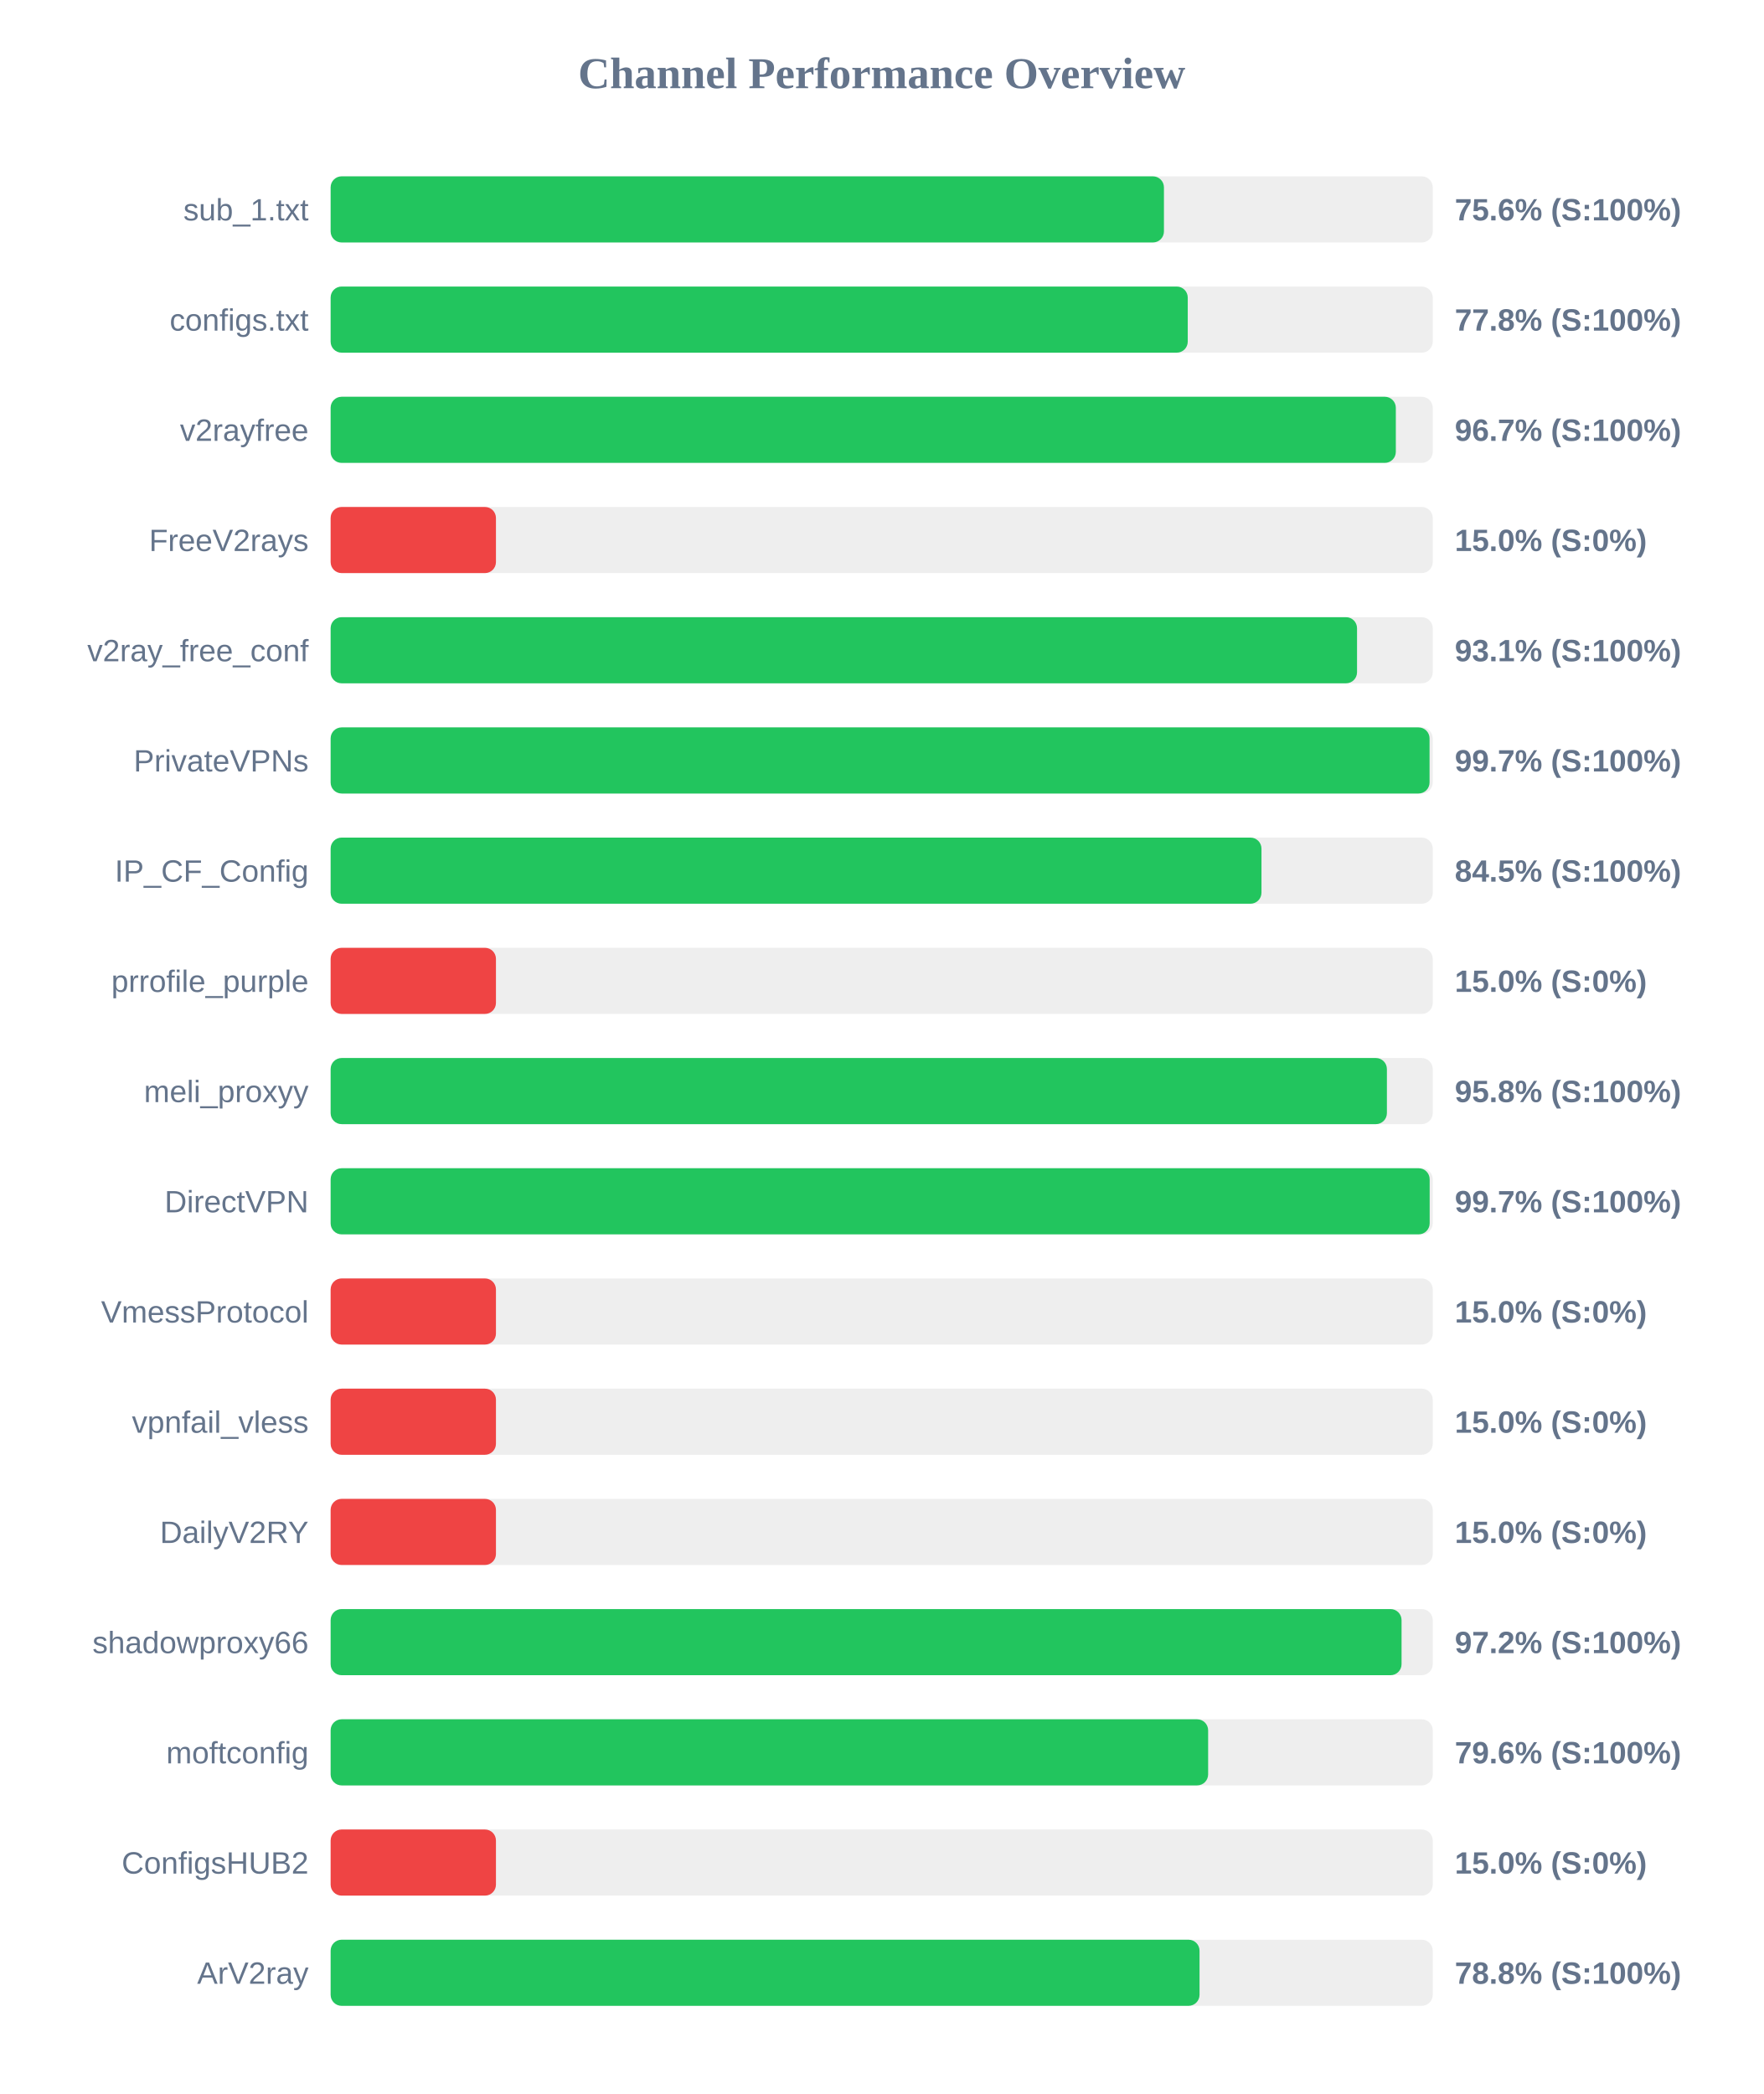
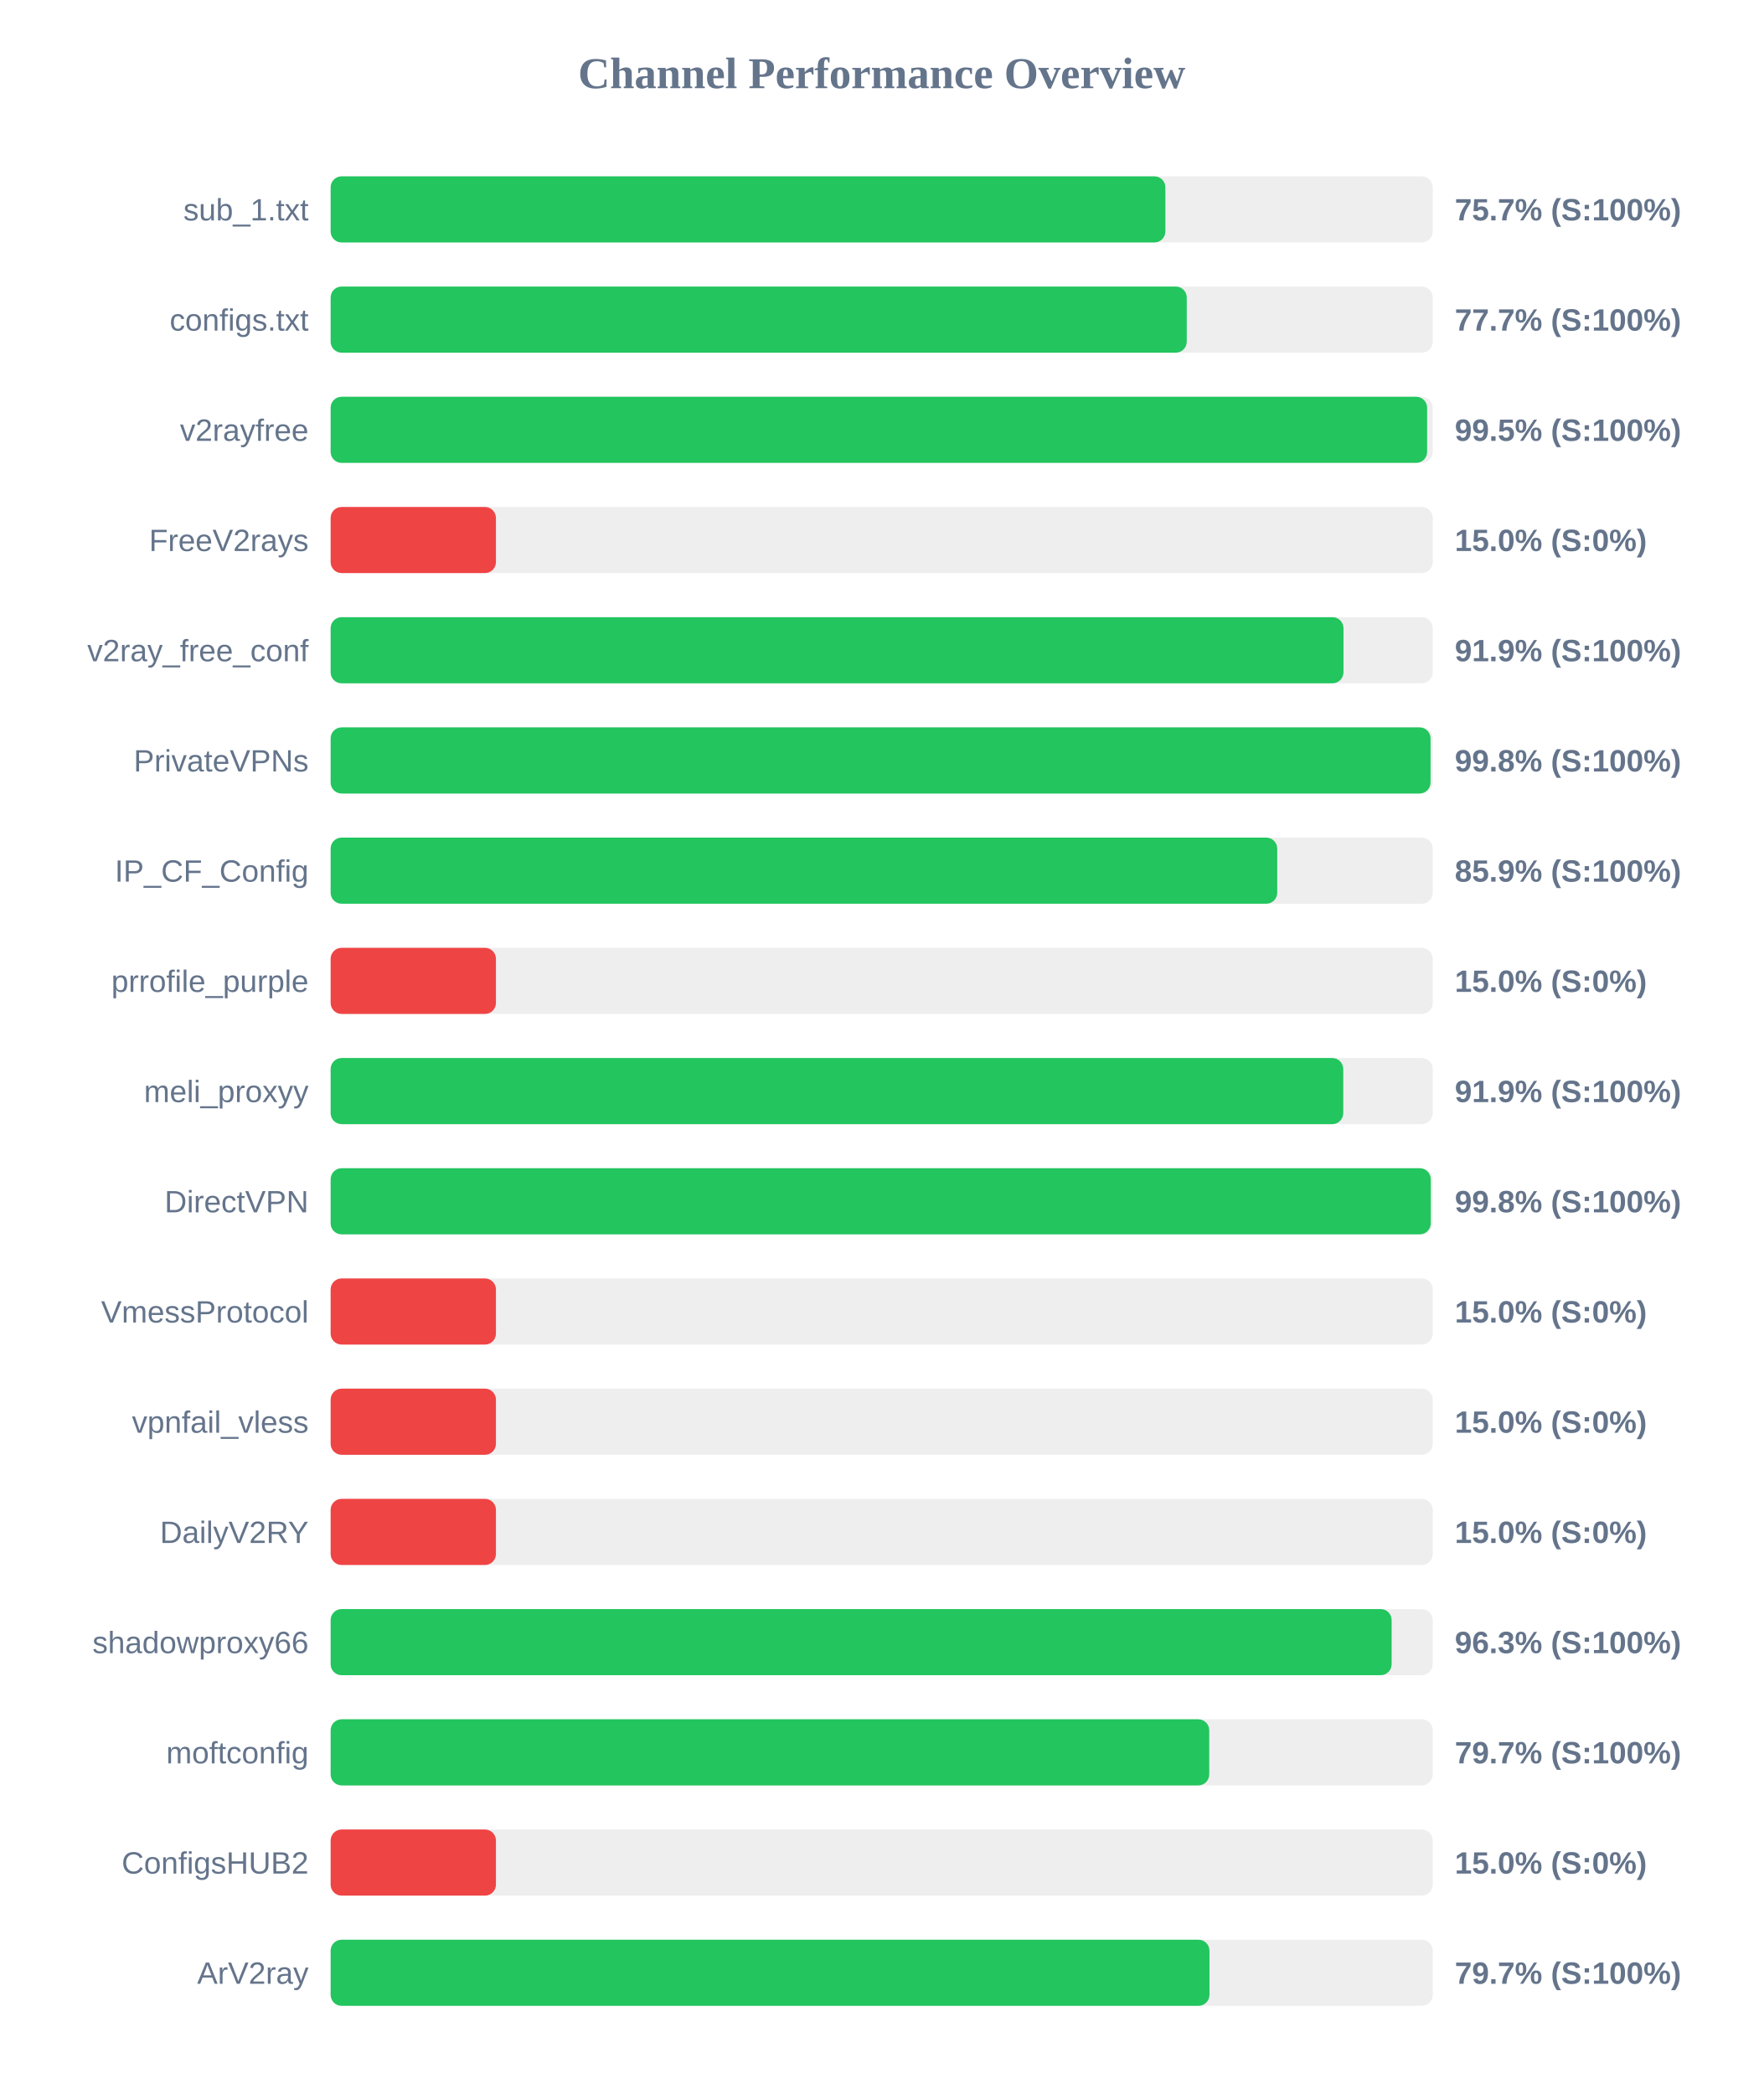
<svg xmlns="http://www.w3.org/2000/svg" width="800" height="950" version="1.1">
  <style>
        .row { font: 14px Arial; fill: #64748b; }
        .score { font: bold 14px Arial; fill: #64748b; }
    </style>
  <text x="400" y="40" text-anchor="middle" font-size="20px" font-weight="bold" fill="#64748b">Channel Performance Overview</text>
  <rect x="150" y="80" width="500" height="30" fill="#eee" rx="5" />
-   <rect x="150" y="80" width="378.05" height="30" fill="#22c55e" rx="5" />
+   <rect x="150" y="80" width="378.7" height="30" fill="#22c55e" rx="5" />
  <text x="140" y="100" text-anchor="end" class="row">sub_1.txt</text>
-   <text x="660" y="100" text-anchor="start" class="score">75.6% (S:100%)</text>
+   <text x="660" y="100" text-anchor="start" class="score">75.7% (S:100%)</text>
  <rect x="150" y="130" width="500" height="30" fill="#eee" rx="5" />
-   <rect x="150" y="130" width="388.85" height="30" fill="#22c55e" rx="5" />
+   <rect x="150" y="130" width="388.4" height="30" fill="#22c55e" rx="5" />
  <text x="140" y="150" text-anchor="end" class="row">configs.txt</text>
-   <text x="660" y="150" text-anchor="start" class="score">77.8% (S:100%)</text>
+   <text x="660" y="150" text-anchor="start" class="score">77.7% (S:100%)</text>
  <rect x="150" y="180" width="500" height="30" fill="#eee" rx="5" />
-   <rect x="150" y="180" width="483.25" height="30" fill="#22c55e" rx="5" />
+   <rect x="150" y="180" width="497.45" height="30" fill="#22c55e" rx="5" />
  <text x="140" y="200" text-anchor="end" class="row">v2rayfree</text>
-   <text x="660" y="200" text-anchor="start" class="score">96.7% (S:100%)</text>
+   <text x="660" y="200" text-anchor="start" class="score">99.5% (S:100%)</text>
  <rect x="150" y="230" width="500" height="30" fill="#eee" rx="5" />
  <rect x="150" y="230" width="75.0" height="30" fill="#ef4444" rx="5" />
  <text x="140" y="250" text-anchor="end" class="row">FreeV2rays</text>
  <text x="660" y="250" text-anchor="start" class="score">15.0% (S:0%)</text>
  <rect x="150" y="280" width="500" height="30" fill="#eee" rx="5" />
-   <rect x="150" y="280" width="465.65" height="30" fill="#22c55e" rx="5" />
+   <rect x="150" y="280" width="459.5" height="30" fill="#22c55e" rx="5" />
  <text x="140" y="300" text-anchor="end" class="row">v2ray_free_conf</text>
-   <text x="660" y="300" text-anchor="start" class="score">93.1% (S:100%)</text>
+   <text x="660" y="300" text-anchor="start" class="score">91.9% (S:100%)</text>
  <rect x="150" y="330" width="500" height="30" fill="#eee" rx="5" />
-   <rect x="150" y="330" width="498.55" height="30" fill="#22c55e" rx="5" />
+   <rect x="150" y="330" width="499.0" height="30" fill="#22c55e" rx="5" />
  <text x="140" y="350" text-anchor="end" class="row">PrivateVPNs</text>
-   <text x="660" y="350" text-anchor="start" class="score">99.7% (S:100%)</text>
+   <text x="660" y="350" text-anchor="start" class="score">99.8% (S:100%)</text>
  <rect x="150" y="380" width="500" height="30" fill="#eee" rx="5" />
-   <rect x="150" y="380" width="422.3" height="30" fill="#22c55e" rx="5" />
+   <rect x="150" y="380" width="429.45" height="30" fill="#22c55e" rx="5" />
  <text x="140" y="400" text-anchor="end" class="row">IP_CF_Config</text>
-   <text x="660" y="400" text-anchor="start" class="score">84.5% (S:100%)</text>
+   <text x="660" y="400" text-anchor="start" class="score">85.9% (S:100%)</text>
  <rect x="150" y="430" width="500" height="30" fill="#eee" rx="5" />
  <rect x="150" y="430" width="75.0" height="30" fill="#ef4444" rx="5" />
  <text x="140" y="450" text-anchor="end" class="row">prrofile_purple</text>
  <text x="660" y="450" text-anchor="start" class="score">15.0% (S:0%)</text>
  <rect x="150" y="480" width="500" height="30" fill="#eee" rx="5" />
-   <rect x="150" y="480" width="479.2" height="30" fill="#22c55e" rx="5" />
+   <rect x="150" y="480" width="459.4" height="30" fill="#22c55e" rx="5" />
  <text x="140" y="500" text-anchor="end" class="row">meli_proxyy</text>
-   <text x="660" y="500" text-anchor="start" class="score">95.8% (S:100%)</text>
+   <text x="660" y="500" text-anchor="start" class="score">91.9% (S:100%)</text>
  <rect x="150" y="530" width="500" height="30" fill="#eee" rx="5" />
-   <rect x="150" y="530" width="498.6" height="30" fill="#22c55e" rx="5" />
+   <rect x="150" y="530" width="499.1" height="30" fill="#22c55e" rx="5" />
  <text x="140" y="550" text-anchor="end" class="row">DirectVPN</text>
-   <text x="660" y="550" text-anchor="start" class="score">99.7% (S:100%)</text>
+   <text x="660" y="550" text-anchor="start" class="score">99.8% (S:100%)</text>
  <rect x="150" y="580" width="500" height="30" fill="#eee" rx="5" />
  <rect x="150" y="580" width="75.0" height="30" fill="#ef4444" rx="5" />
  <text x="140" y="600" text-anchor="end" class="row">VmessProtocol</text>
  <text x="660" y="600" text-anchor="start" class="score">15.0% (S:0%)</text>
  <rect x="150" y="630" width="500" height="30" fill="#eee" rx="5" />
  <rect x="150" y="630" width="75.0" height="30" fill="#ef4444" rx="5" />
  <text x="140" y="650" text-anchor="end" class="row">vpnfail_vless</text>
  <text x="660" y="650" text-anchor="start" class="score">15.0% (S:0%)</text>
  <rect x="150" y="680" width="500" height="30" fill="#eee" rx="5" />
  <rect x="150" y="680" width="75.0" height="30" fill="#ef4444" rx="5" />
  <text x="140" y="700" text-anchor="end" class="row">DailyV2RY</text>
  <text x="660" y="700" text-anchor="start" class="score">15.0% (S:0%)</text>
  <rect x="150" y="730" width="500" height="30" fill="#eee" rx="5" />
-   <rect x="150" y="730" width="485.85" height="30" fill="#22c55e" rx="5" />
+   <rect x="150" y="730" width="481.35" height="30" fill="#22c55e" rx="5" />
  <text x="140" y="750" text-anchor="end" class="row">shadowproxy66</text>
-   <text x="660" y="750" text-anchor="start" class="score">97.2% (S:100%)</text>
+   <text x="660" y="750" text-anchor="start" class="score">96.3% (S:100%)</text>
  <rect x="150" y="780" width="500" height="30" fill="#eee" rx="5" />
-   <rect x="150" y="780" width="398.1" height="30" fill="#22c55e" rx="5" />
+   <rect x="150" y="780" width="398.6" height="30" fill="#22c55e" rx="5" />
  <text x="140" y="800" text-anchor="end" class="row">moftconfig</text>
-   <text x="660" y="800" text-anchor="start" class="score">79.6% (S:100%)</text>
+   <text x="660" y="800" text-anchor="start" class="score">79.7% (S:100%)</text>
  <rect x="150" y="830" width="500" height="30" fill="#eee" rx="5" />
  <rect x="150" y="830" width="75.0" height="30" fill="#ef4444" rx="5" />
  <text x="140" y="850" text-anchor="end" class="row">ConfigsHUB2</text>
  <text x="660" y="850" text-anchor="start" class="score">15.0% (S:0%)</text>
  <rect x="150" y="880" width="500" height="30" fill="#eee" rx="5" />
-   <rect x="150" y="880" width="394.2" height="30" fill="#22c55e" rx="5" />
+   <rect x="150" y="880" width="398.7" height="30" fill="#22c55e" rx="5" />
  <text x="140" y="900" text-anchor="end" class="row">ArV2ray</text>
-   <text x="660" y="900" text-anchor="start" class="score">78.8% (S:100%)</text>
+   <text x="660" y="900" text-anchor="start" class="score">79.7% (S:100%)</text>
</svg>
